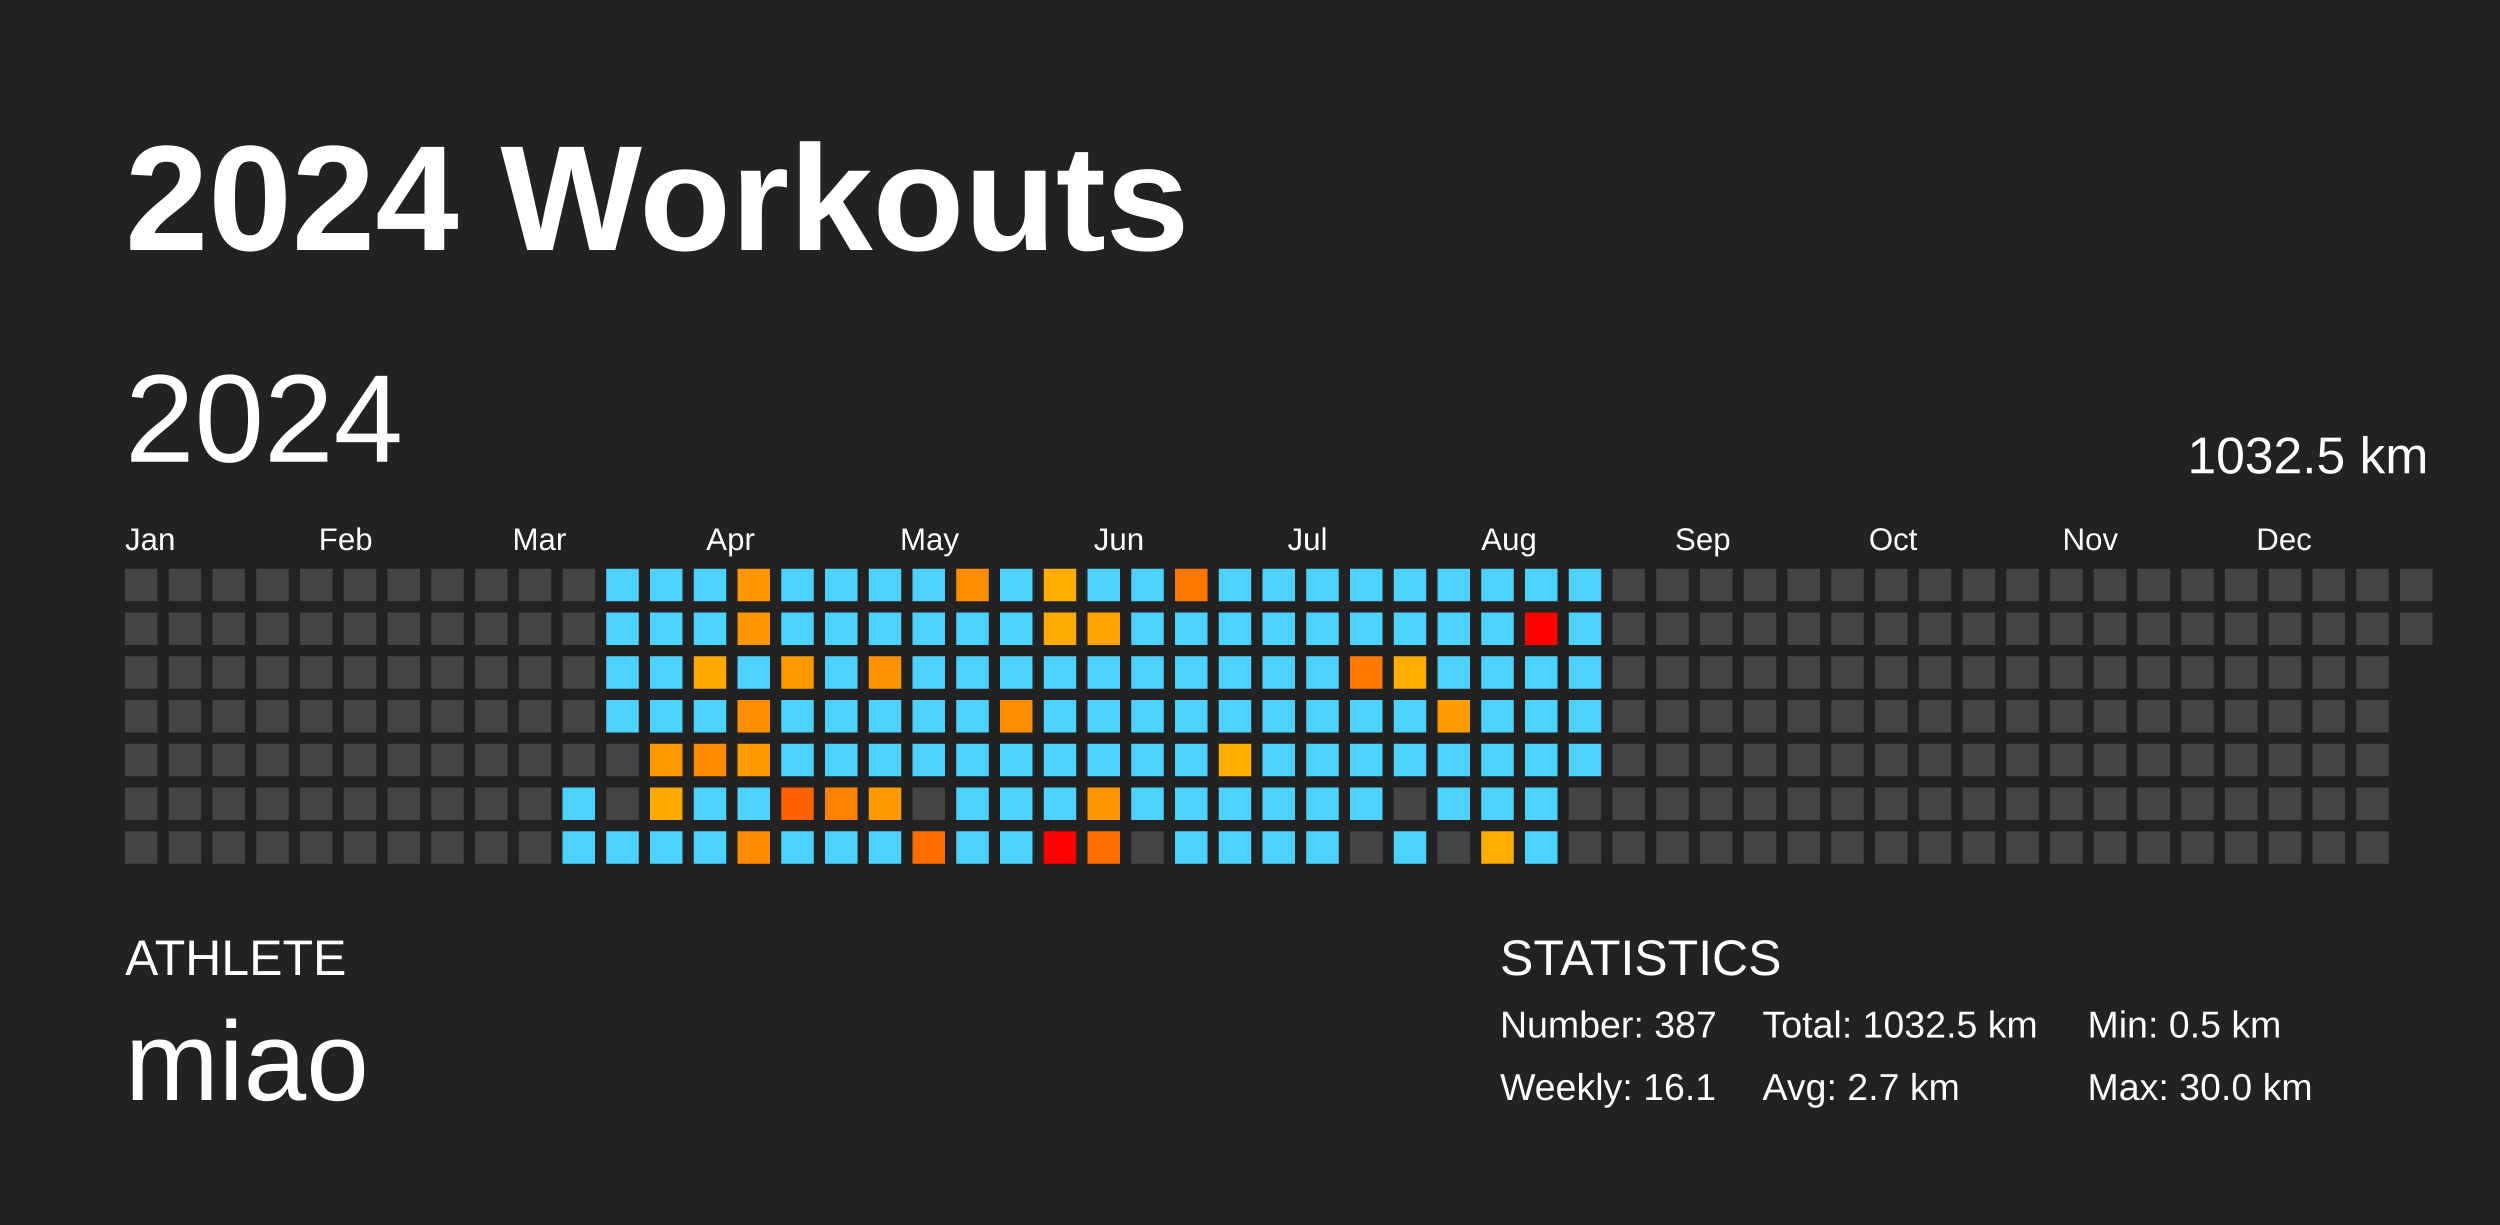
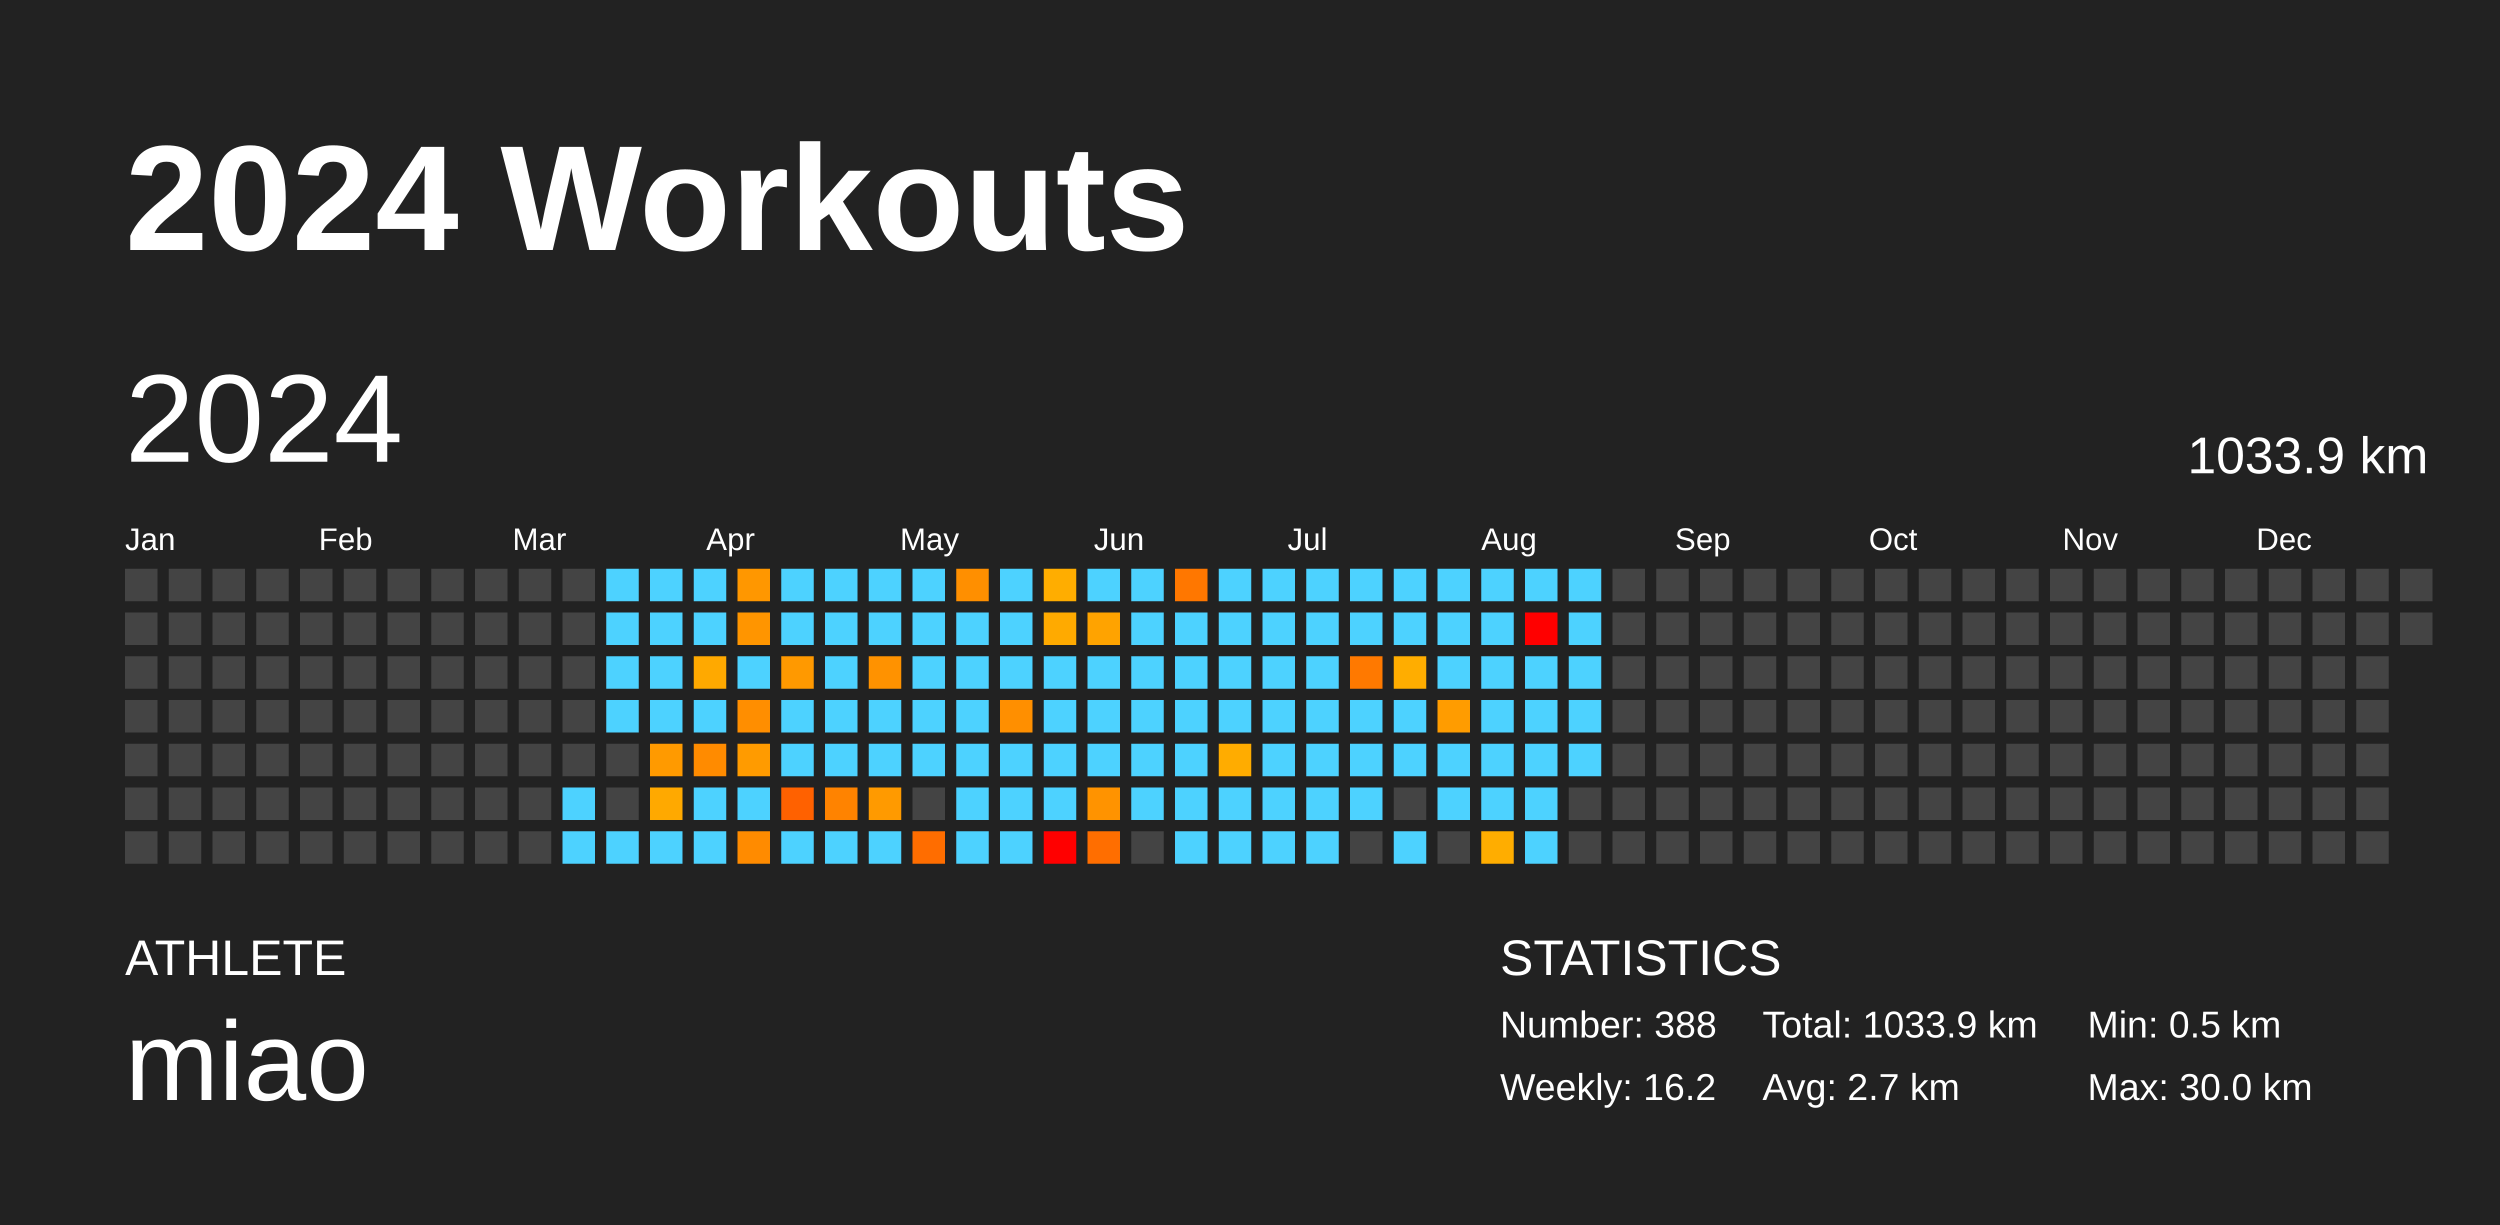
<svg xmlns="http://www.w3.org/2000/svg" baseProfile="full" height="98mm" version="1.1" viewBox="0,0,200,98" width="200mm">
  <defs />
  <rect fill="#222222" height="98" width="200" x="0" y="0" />
  <text fill="#FFFFFF" style="font-size:12px; font-family:Arial; font-weight:bold;" x="10" y="20">2024 Workouts</text>
  <text fill="#FFFFFF" style="font-size:4px; font-family:Arial" x="10" y="78">ATHLETE</text>
  <text fill="#FFFFFF" style="font-size:9px; font-family:Arial" x="10" y="88">miao</text>
  <text fill="#FFFFFF" style="font-size:4px; font-family:Arial" x="120" y="78">STATISTICS</text>
-   <text fill="#FFFFFF" style="font-size:3px; font-family:Arial" x="120" y="83">Number: 387</text>
-   <text fill="#FFFFFF" style="font-size:3px; font-family:Arial" x="120" y="88">Weekly: 16.1</text>
-   <text fill="#FFFFFF" style="font-size:3px; font-family:Arial" x="141" y="83">Total: 1032.5 km</text>
+   <text fill="#FFFFFF" style="font-size:3px; font-family:Arial" x="120" y="83">Number: 388</text>
+   <text fill="#FFFFFF" style="font-size:3px; font-family:Arial" x="120" y="88">Weekly: 16.2</text>
+   <text fill="#FFFFFF" style="font-size:3px; font-family:Arial" x="141" y="83">Total: 1033.9 km</text>
  <text fill="#FFFFFF" style="font-size:3px; font-family:Arial" x="141" y="88">Avg: 2.7 km</text>
  <text fill="#FFFFFF" style="font-size:3px; font-family:Arial" x="167" y="83">Min: 0.5 km</text>
  <text fill="#FFFFFF" style="font-size:3px; font-family:Arial" x="167" y="88">Max: 30.0 km</text>
  <text dominant-baseline="hanging" fill="#FFFFFF" style="font-size:10.0px; font-family:Arial;" x="10" y="30">2024</text>
-   <text dominant-baseline="hanging" fill="#FFFFFF" style="font-size:4.125px; font-family:Arial;" x="175" y="35">1032.5 km</text>
+   <text dominant-baseline="hanging" fill="#FFFFFF" style="font-size:4.125px; font-family:Arial;" x="175" y="35">1033.9 km</text>
  <text fill="#FFFFFF" style="font-size:2.5px; font-family:Arial" x="10.0" y="44">Jan</text>
  <text fill="#FFFFFF" style="font-size:2.5px; font-family:Arial" x="25.5" y="44">Feb</text>
  <text fill="#FFFFFF" style="font-size:2.5px; font-family:Arial" x="41.0" y="44">Mar</text>
  <text fill="#FFFFFF" style="font-size:2.5px; font-family:Arial" x="56.5" y="44">Apr</text>
  <text fill="#FFFFFF" style="font-size:2.5px; font-family:Arial" x="72.0" y="44">May</text>
  <text fill="#FFFFFF" style="font-size:2.5px; font-family:Arial" x="87.5" y="44">Jun</text>
  <text fill="#FFFFFF" style="font-size:2.5px; font-family:Arial" x="103.0" y="44">Jul</text>
  <text fill="#FFFFFF" style="font-size:2.5px; font-family:Arial" x="118.5" y="44">Aug</text>
  <text fill="#FFFFFF" style="font-size:2.5px; font-family:Arial" x="134.0" y="44">Sep</text>
  <text fill="#FFFFFF" style="font-size:2.5px; font-family:Arial" x="149.5" y="44">Oct</text>
  <text fill="#FFFFFF" style="font-size:2.5px; font-family:Arial" x="165.0" y="44">Nov</text>
  <text fill="#FFFFFF" style="font-size:2.5px; font-family:Arial" x="180.5" y="44">Dec</text>
  <rect fill="#444444" height="2.6" width="2.6" x="10.0" y="45.5" />
  <rect fill="#444444" height="2.6" width="2.6" x="10.0" y="49.0" />
  <rect fill="#444444" height="2.6" width="2.6" x="10.0" y="52.5" />
  <rect fill="#444444" height="2.6" width="2.6" x="10.0" y="56.0" />
  <rect fill="#444444" height="2.6" width="2.6" x="10.0" y="59.5" />
  <rect fill="#444444" height="2.6" width="2.6" x="10.0" y="63.0" />
  <rect fill="#444444" height="2.6" width="2.6" x="10.0" y="66.5" />
  <rect fill="#444444" height="2.6" width="2.6" x="13.5" y="45.5" />
  <rect fill="#444444" height="2.6" width="2.6" x="13.5" y="49.0" />
  <rect fill="#444444" height="2.6" width="2.6" x="13.5" y="52.5" />
  <rect fill="#444444" height="2.6" width="2.6" x="13.5" y="56.0" />
  <rect fill="#444444" height="2.6" width="2.6" x="13.5" y="59.5" />
  <rect fill="#444444" height="2.6" width="2.6" x="13.5" y="63.0" />
  <rect fill="#444444" height="2.6" width="2.6" x="13.5" y="66.5" />
  <rect fill="#444444" height="2.6" width="2.6" x="17.0" y="45.5" />
  <rect fill="#444444" height="2.6" width="2.6" x="17.0" y="49.0" />
  <rect fill="#444444" height="2.6" width="2.6" x="17.0" y="52.5" />
  <rect fill="#444444" height="2.6" width="2.6" x="17.0" y="56.0" />
  <rect fill="#444444" height="2.6" width="2.6" x="17.0" y="59.5" />
  <rect fill="#444444" height="2.6" width="2.6" x="17.0" y="63.0" />
  <rect fill="#444444" height="2.6" width="2.6" x="17.0" y="66.5" />
  <rect fill="#444444" height="2.6" width="2.6" x="20.5" y="45.5" />
  <rect fill="#444444" height="2.6" width="2.6" x="20.5" y="49.0" />
  <rect fill="#444444" height="2.6" width="2.6" x="20.5" y="52.5" />
  <rect fill="#444444" height="2.6" width="2.6" x="20.5" y="56.0" />
  <rect fill="#444444" height="2.6" width="2.6" x="20.5" y="59.5" />
  <rect fill="#444444" height="2.6" width="2.6" x="20.5" y="63.0" />
  <rect fill="#444444" height="2.6" width="2.6" x="20.5" y="66.5" />
  <rect fill="#444444" height="2.6" width="2.6" x="24.0" y="45.5" />
  <rect fill="#444444" height="2.6" width="2.6" x="24.0" y="49.0" />
  <rect fill="#444444" height="2.6" width="2.6" x="24.0" y="52.5" />
  <rect fill="#444444" height="2.6" width="2.6" x="24.0" y="56.0" />
  <rect fill="#444444" height="2.6" width="2.6" x="24.0" y="59.5" />
  <rect fill="#444444" height="2.6" width="2.6" x="24.0" y="63.0" />
  <rect fill="#444444" height="2.6" width="2.6" x="24.0" y="66.5" />
  <rect fill="#444444" height="2.6" width="2.6" x="27.5" y="45.5" />
  <rect fill="#444444" height="2.6" width="2.6" x="27.5" y="49.0" />
  <rect fill="#444444" height="2.6" width="2.6" x="27.5" y="52.5" />
  <rect fill="#444444" height="2.6" width="2.6" x="27.5" y="56.0" />
  <rect fill="#444444" height="2.6" width="2.6" x="27.5" y="59.5" />
  <rect fill="#444444" height="2.6" width="2.6" x="27.5" y="63.0" />
  <rect fill="#444444" height="2.6" width="2.6" x="27.5" y="66.5" />
  <rect fill="#444444" height="2.6" width="2.6" x="31.0" y="45.5" />
  <rect fill="#444444" height="2.6" width="2.6" x="31.0" y="49.0" />
  <rect fill="#444444" height="2.6" width="2.6" x="31.0" y="52.5" />
  <rect fill="#444444" height="2.6" width="2.6" x="31.0" y="56.0" />
  <rect fill="#444444" height="2.6" width="2.6" x="31.0" y="59.5" />
  <rect fill="#444444" height="2.6" width="2.6" x="31.0" y="63.0" />
  <rect fill="#444444" height="2.6" width="2.6" x="31.0" y="66.5" />
  <rect fill="#444444" height="2.6" width="2.6" x="34.5" y="45.5" />
  <rect fill="#444444" height="2.6" width="2.6" x="34.5" y="49.0" />
  <rect fill="#444444" height="2.6" width="2.6" x="34.5" y="52.5" />
  <rect fill="#444444" height="2.6" width="2.6" x="34.5" y="56.0" />
  <rect fill="#444444" height="2.6" width="2.6" x="34.5" y="59.5" />
  <rect fill="#444444" height="2.6" width="2.6" x="34.5" y="63.0" />
  <rect fill="#444444" height="2.6" width="2.6" x="34.5" y="66.5" />
  <rect fill="#444444" height="2.6" width="2.6" x="38.0" y="45.5" />
  <rect fill="#444444" height="2.6" width="2.6" x="38.0" y="49.0" />
  <rect fill="#444444" height="2.6" width="2.6" x="38.0" y="52.5" />
  <rect fill="#444444" height="2.6" width="2.6" x="38.0" y="56.0" />
  <rect fill="#444444" height="2.6" width="2.6" x="38.0" y="59.5" />
  <rect fill="#444444" height="2.6" width="2.6" x="38.0" y="63.0" />
  <rect fill="#444444" height="2.6" width="2.6" x="38.0" y="66.5" />
  <rect fill="#444444" height="2.6" width="2.6" x="41.5" y="45.5" />
  <rect fill="#444444" height="2.6" width="2.6" x="41.5" y="49.0" />
  <rect fill="#444444" height="2.6" width="2.6" x="41.5" y="52.5" />
  <rect fill="#444444" height="2.6" width="2.6" x="41.5" y="56.0" />
  <rect fill="#444444" height="2.6" width="2.6" x="41.5" y="59.5" />
  <rect fill="#444444" height="2.6" width="2.6" x="41.5" y="63.0" />
  <rect fill="#444444" height="2.6" width="2.6" x="41.5" y="66.5" />
  <rect fill="#444444" height="2.6" width="2.6" x="45.0" y="45.5" />
  <rect fill="#444444" height="2.6" width="2.6" x="45.0" y="49.0" />
  <rect fill="#444444" height="2.6" width="2.6" x="45.0" y="52.5" />
  <rect fill="#444444" height="2.6" width="2.6" x="45.0" y="56.0" />
  <rect fill="#444444" height="2.6" width="2.6" x="45.0" y="59.5" />
  <rect fill="#4dd2ff" height="2.6" width="2.6" x="45.0" y="63.0" />
  <rect fill="#4dd2ff" height="2.6" width="2.6" x="45.0" y="66.5" />
  <rect fill="#4dd2ff" height="2.6" width="2.6" x="48.5" y="45.5" />
  <rect fill="#4dd2ff" height="2.6" width="2.6" x="48.5" y="49.0" />
  <rect fill="#4dd2ff" height="2.6" width="2.6" x="48.5" y="52.5" />
  <rect fill="#4dd2ff" height="2.6" width="2.6" x="48.5" y="56.0" />
  <rect fill="#444444" height="2.6" width="2.6" x="48.5" y="59.5" />
  <rect fill="#444444" height="2.6" width="2.6" x="48.5" y="63.0" />
  <rect fill="#4dd2ff" height="2.6" width="2.6" x="48.5" y="66.5" />
  <rect fill="#4dd2ff" height="2.6" width="2.6" x="52.0" y="45.5" />
  <rect fill="#4dd2ff" height="2.6" width="2.6" x="52.0" y="49.0" />
  <rect fill="#4dd2ff" height="2.6" width="2.6" x="52.0" y="52.5" />
  <rect fill="#4dd2ff" height="2.6" width="2.6" x="52.0" y="56.0" />
  <rect fill="#ff9a00" height="2.6" width="2.6" x="52.0" y="59.5" />
  <rect fill="#ffa900" height="2.6" width="2.6" x="52.0" y="63.0" />
  <rect fill="#4dd2ff" height="2.6" width="2.6" x="52.0" y="66.5" />
  <rect fill="#4dd2ff" height="2.6" width="2.6" x="55.5" y="45.5" />
  <rect fill="#4dd2ff" height="2.6" width="2.6" x="55.5" y="49.0" />
  <rect fill="#ffa900" height="2.6" width="2.6" x="55.5" y="52.5" />
  <rect fill="#4dd2ff" height="2.6" width="2.6" x="55.5" y="56.0" />
  <rect fill="#ff8b00" height="2.6" width="2.6" x="55.5" y="59.5" />
  <rect fill="#4dd2ff" height="2.6" width="2.6" x="55.5" y="63.0" />
  <rect fill="#4dd2ff" height="2.6" width="2.6" x="55.5" y="66.5" />
  <rect fill="#ff9700" height="2.6" width="2.6" x="59.0" y="45.5" />
  <rect fill="#ff9500" height="2.6" width="2.6" x="59.0" y="49.0" />
  <rect fill="#4dd2ff" height="2.6" width="2.6" x="59.0" y="52.5" />
  <rect fill="#ff8e00" height="2.6" width="2.6" x="59.0" y="56.0" />
  <rect fill="#ff9b00" height="2.6" width="2.6" x="59.0" y="59.5" />
  <rect fill="#4dd2ff" height="2.6" width="2.6" x="59.0" y="63.0" />
  <rect fill="#ff8b00" height="2.6" width="2.6" x="59.0" y="66.5" />
  <rect fill="#4dd2ff" height="2.6" width="2.6" x="62.5" y="45.5" />
  <rect fill="#4dd2ff" height="2.6" width="2.6" x="62.5" y="49.0" />
  <rect fill="#ff9900" height="2.6" width="2.6" x="62.5" y="52.5" />
  <rect fill="#4dd2ff" height="2.6" width="2.6" x="62.5" y="56.0" />
  <rect fill="#4dd2ff" height="2.6" width="2.6" x="62.5" y="59.5" />
  <rect fill="#ff6100" height="2.6" width="2.6" x="62.5" y="63.0" />
  <rect fill="#4dd2ff" height="2.6" width="2.6" x="62.5" y="66.5" />
  <rect fill="#4dd2ff" height="2.6" width="2.6" x="66.0" y="45.5" />
  <rect fill="#4dd2ff" height="2.6" width="2.6" x="66.0" y="49.0" />
  <rect fill="#4dd2ff" height="2.6" width="2.6" x="66.0" y="52.5" />
  <rect fill="#4dd2ff" height="2.6" width="2.6" x="66.0" y="56.0" />
  <rect fill="#4dd2ff" height="2.6" width="2.6" x="66.0" y="59.5" />
  <rect fill="#ff8300" height="2.6" width="2.6" x="66.0" y="63.0" />
  <rect fill="#4dd2ff" height="2.6" width="2.6" x="66.0" y="66.5" />
  <rect fill="#4dd2ff" height="2.6" width="2.6" x="69.5" y="45.5" />
  <rect fill="#4dd2ff" height="2.6" width="2.6" x="69.5" y="49.0" />
  <rect fill="#ff9200" height="2.6" width="2.6" x="69.5" y="52.5" />
  <rect fill="#4dd2ff" height="2.6" width="2.6" x="69.5" y="56.0" />
  <rect fill="#4dd2ff" height="2.6" width="2.6" x="69.5" y="59.5" />
  <rect fill="#ff9a00" height="2.6" width="2.6" x="69.5" y="63.0" />
  <rect fill="#4dd2ff" height="2.6" width="2.6" x="69.5" y="66.5" />
  <rect fill="#4dd2ff" height="2.6" width="2.6" x="73.0" y="45.5" />
  <rect fill="#4dd2ff" height="2.6" width="2.6" x="73.0" y="49.0" />
  <rect fill="#4dd2ff" height="2.6" width="2.6" x="73.0" y="52.5" />
  <rect fill="#4dd2ff" height="2.6" width="2.6" x="73.0" y="56.0" />
  <rect fill="#4dd2ff" height="2.6" width="2.6" x="73.0" y="59.5" />
  <rect fill="#444444" height="2.6" width="2.6" x="73.0" y="63.0" />
  <rect fill="#ff6d00" height="2.6" width="2.6" x="73.0" y="66.5" />
  <rect fill="#ff8f00" height="2.6" width="2.6" x="76.5" y="45.5" />
  <rect fill="#4dd2ff" height="2.6" width="2.6" x="76.5" y="49.0" />
  <rect fill="#4dd2ff" height="2.6" width="2.6" x="76.5" y="52.5" />
  <rect fill="#4dd2ff" height="2.6" width="2.6" x="76.5" y="56.0" />
  <rect fill="#4dd2ff" height="2.6" width="2.6" x="76.5" y="59.5" />
  <rect fill="#4dd2ff" height="2.6" width="2.6" x="76.5" y="63.0" />
  <rect fill="#4dd2ff" height="2.6" width="2.6" x="76.5" y="66.5" />
  <rect fill="#4dd2ff" height="2.6" width="2.6" x="80.0" y="45.5" />
  <rect fill="#4dd2ff" height="2.6" width="2.6" x="80.0" y="49.0" />
  <rect fill="#4dd2ff" height="2.6" width="2.6" x="80.0" y="52.5" />
  <rect fill="#ff8f00" height="2.6" width="2.6" x="80.0" y="56.0" />
  <rect fill="#4dd2ff" height="2.6" width="2.6" x="80.0" y="59.5" />
  <rect fill="#4dd2ff" height="2.6" width="2.6" x="80.0" y="63.0" />
  <rect fill="#4dd2ff" height="2.6" width="2.6" x="80.0" y="66.5" />
  <rect fill="#ffad00" height="2.6" width="2.6" x="83.5" y="45.5" />
  <rect fill="#ffaa00" height="2.6" width="2.6" x="83.5" y="49.0" />
  <rect fill="#4dd2ff" height="2.6" width="2.6" x="83.5" y="52.5" />
  <rect fill="#4dd2ff" height="2.6" width="2.6" x="83.5" y="56.0" />
  <rect fill="#4dd2ff" height="2.6" width="2.6" x="83.5" y="59.5" />
  <rect fill="#4dd2ff" height="2.6" width="2.6" x="83.5" y="63.0" />
  <rect fill="red" height="2.6" width="2.6" x="83.5" y="66.5" />
  <rect fill="#4dd2ff" height="2.6" width="2.6" x="87.0" y="45.5" />
  <rect fill="#ffa300" height="2.6" width="2.6" x="87.0" y="49.0" />
  <rect fill="#4dd2ff" height="2.6" width="2.6" x="87.0" y="52.5" />
  <rect fill="#4dd2ff" height="2.6" width="2.6" x="87.0" y="56.0" />
  <rect fill="#4dd2ff" height="2.6" width="2.6" x="87.0" y="59.5" />
  <rect fill="#ff9300" height="2.6" width="2.6" x="87.0" y="63.0" />
  <rect fill="#ff6e00" height="2.6" width="2.6" x="87.0" y="66.5" />
  <rect fill="#4dd2ff" height="2.6" width="2.6" x="90.5" y="45.5" />
  <rect fill="#4dd2ff" height="2.6" width="2.6" x="90.5" y="49.0" />
  <rect fill="#4dd2ff" height="2.6" width="2.6" x="90.5" y="52.5" />
  <rect fill="#4dd2ff" height="2.6" width="2.6" x="90.5" y="56.0" />
  <rect fill="#4dd2ff" height="2.6" width="2.6" x="90.5" y="59.5" />
  <rect fill="#4dd2ff" height="2.6" width="2.6" x="90.5" y="63.0" />
  <rect fill="#444444" height="2.6" width="2.6" x="90.5" y="66.5" />
  <rect fill="#ff7700" height="2.6" width="2.6" x="94.0" y="45.5" />
  <rect fill="#4dd2ff" height="2.6" width="2.6" x="94.0" y="49.0" />
  <rect fill="#4dd2ff" height="2.6" width="2.6" x="94.0" y="52.5" />
  <rect fill="#4dd2ff" height="2.6" width="2.6" x="94.0" y="56.0" />
  <rect fill="#4dd2ff" height="2.6" width="2.6" x="94.0" y="59.5" />
  <rect fill="#4dd2ff" height="2.6" width="2.6" x="94.0" y="63.0" />
  <rect fill="#4dd2ff" height="2.6" width="2.6" x="94.0" y="66.5" />
  <rect fill="#4dd2ff" height="2.6" width="2.6" x="97.5" y="45.5" />
  <rect fill="#4dd2ff" height="2.6" width="2.6" x="97.5" y="49.0" />
  <rect fill="#4dd2ff" height="2.6" width="2.6" x="97.5" y="52.5" />
  <rect fill="#4dd2ff" height="2.6" width="2.6" x="97.5" y="56.0" />
  <rect fill="#ffac00" height="2.6" width="2.6" x="97.5" y="59.5" />
  <rect fill="#4dd2ff" height="2.6" width="2.6" x="97.5" y="63.0" />
  <rect fill="#4dd2ff" height="2.6" width="2.6" x="97.5" y="66.5" />
  <rect fill="#4dd2ff" height="2.6" width="2.6" x="101.0" y="45.5" />
  <rect fill="#4dd2ff" height="2.6" width="2.6" x="101.0" y="49.0" />
  <rect fill="#4dd2ff" height="2.6" width="2.6" x="101.0" y="52.5" />
  <rect fill="#4dd2ff" height="2.6" width="2.6" x="101.0" y="56.0" />
  <rect fill="#4dd2ff" height="2.6" width="2.6" x="101.0" y="59.5" />
  <rect fill="#4dd2ff" height="2.6" width="2.6" x="101.0" y="63.0" />
  <rect fill="#4dd2ff" height="2.6" width="2.6" x="101.0" y="66.5" />
  <rect fill="#4dd2ff" height="2.6" width="2.6" x="104.5" y="45.5" />
  <rect fill="#4dd2ff" height="2.6" width="2.6" x="104.5" y="49.0" />
  <rect fill="#4dd2ff" height="2.6" width="2.6" x="104.5" y="52.5" />
  <rect fill="#4dd2ff" height="2.6" width="2.6" x="104.5" y="56.0" />
  <rect fill="#4dd2ff" height="2.6" width="2.6" x="104.5" y="59.5" />
  <rect fill="#4dd2ff" height="2.6" width="2.6" x="104.5" y="63.0" />
  <rect fill="#4dd2ff" height="2.6" width="2.6" x="104.5" y="66.5" />
  <rect fill="#4dd2ff" height="2.6" width="2.6" x="108.0" y="45.5" />
  <rect fill="#4dd2ff" height="2.6" width="2.6" x="108.0" y="49.0" />
  <rect fill="#ff7900" height="2.6" width="2.6" x="108.0" y="52.5" />
  <rect fill="#4dd2ff" height="2.6" width="2.6" x="108.0" y="56.0" />
  <rect fill="#4dd2ff" height="2.6" width="2.6" x="108.0" y="59.5" />
  <rect fill="#4dd2ff" height="2.6" width="2.6" x="108.0" y="63.0" />
  <rect fill="#444444" height="2.6" width="2.6" x="108.0" y="66.5" />
  <rect fill="#4dd2ff" height="2.6" width="2.6" x="111.5" y="45.5" />
  <rect fill="#4dd2ff" height="2.6" width="2.6" x="111.5" y="49.0" />
  <rect fill="#ffad00" height="2.6" width="2.6" x="111.5" y="52.5" />
  <rect fill="#4dd2ff" height="2.6" width="2.6" x="111.5" y="56.0" />
  <rect fill="#4dd2ff" height="2.6" width="2.6" x="111.5" y="59.5" />
  <rect fill="#444444" height="2.6" width="2.6" x="111.5" y="63.0" />
  <rect fill="#4dd2ff" height="2.6" width="2.6" x="111.5" y="66.5" />
  <rect fill="#4dd2ff" height="2.6" width="2.6" x="115.0" y="45.5" />
  <rect fill="#4dd2ff" height="2.6" width="2.6" x="115.0" y="49.0" />
  <rect fill="#4dd2ff" height="2.6" width="2.6" x="115.0" y="52.5" />
  <rect fill="#ff9c00" height="2.6" width="2.6" x="115.0" y="56.0" />
  <rect fill="#4dd2ff" height="2.6" width="2.6" x="115.0" y="59.5" />
  <rect fill="#4dd2ff" height="2.6" width="2.6" x="115.0" y="63.0" />
  <rect fill="#444444" height="2.6" width="2.6" x="115.0" y="66.5" />
  <rect fill="#4dd2ff" height="2.6" width="2.6" x="118.5" y="45.5" />
  <rect fill="#4dd2ff" height="2.6" width="2.6" x="118.5" y="49.0" />
  <rect fill="#4dd2ff" height="2.6" width="2.6" x="118.5" y="52.5" />
  <rect fill="#4dd2ff" height="2.6" width="2.6" x="118.5" y="56.0" />
  <rect fill="#4dd2ff" height="2.6" width="2.6" x="118.5" y="59.5" />
  <rect fill="#4dd2ff" height="2.6" width="2.6" x="118.5" y="63.0" />
  <rect fill="#ffad00" height="2.6" width="2.6" x="118.5" y="66.5" />
  <rect fill="#4dd2ff" height="2.6" width="2.6" x="122.0" y="45.5" />
  <rect fill="red" height="2.6" width="2.6" x="122.0" y="49.0" />
  <rect fill="#4dd2ff" height="2.6" width="2.6" x="122.0" y="52.5" />
  <rect fill="#4dd2ff" height="2.6" width="2.6" x="122.0" y="56.0" />
  <rect fill="#4dd2ff" height="2.6" width="2.6" x="122.0" y="59.5" />
  <rect fill="#4dd2ff" height="2.6" width="2.6" x="122.0" y="63.0" />
  <rect fill="#4dd2ff" height="2.6" width="2.6" x="122.0" y="66.5" />
  <rect fill="#4dd2ff" height="2.6" width="2.6" x="125.5" y="45.5" />
  <rect fill="#4dd2ff" height="2.6" width="2.6" x="125.5" y="49.0" />
  <rect fill="#4dd2ff" height="2.6" width="2.6" x="125.5" y="52.5" />
  <rect fill="#4dd2ff" height="2.6" width="2.6" x="125.5" y="56.0" />
  <rect fill="#4dd2ff" height="2.6" width="2.6" x="125.5" y="59.5" />
  <rect fill="#444444" height="2.6" width="2.6" x="125.5" y="63.0" />
  <rect fill="#444444" height="2.6" width="2.6" x="125.5" y="66.5" />
  <rect fill="#444444" height="2.6" width="2.6" x="129.0" y="45.5" />
  <rect fill="#444444" height="2.6" width="2.6" x="129.0" y="49.0" />
  <rect fill="#444444" height="2.6" width="2.6" x="129.0" y="52.5" />
  <rect fill="#444444" height="2.6" width="2.6" x="129.0" y="56.0" />
  <rect fill="#444444" height="2.6" width="2.6" x="129.0" y="59.5" />
  <rect fill="#444444" height="2.6" width="2.6" x="129.0" y="63.0" />
  <rect fill="#444444" height="2.6" width="2.6" x="129.0" y="66.5" />
  <rect fill="#444444" height="2.6" width="2.6" x="132.5" y="45.5" />
  <rect fill="#444444" height="2.6" width="2.6" x="132.5" y="49.0" />
  <rect fill="#444444" height="2.6" width="2.6" x="132.5" y="52.5" />
  <rect fill="#444444" height="2.6" width="2.6" x="132.5" y="56.0" />
  <rect fill="#444444" height="2.6" width="2.6" x="132.5" y="59.5" />
  <rect fill="#444444" height="2.6" width="2.6" x="132.5" y="63.0" />
  <rect fill="#444444" height="2.6" width="2.6" x="132.5" y="66.5" />
  <rect fill="#444444" height="2.6" width="2.6" x="136.0" y="45.5" />
  <rect fill="#444444" height="2.6" width="2.6" x="136.0" y="49.0" />
  <rect fill="#444444" height="2.6" width="2.6" x="136.0" y="52.5" />
  <rect fill="#444444" height="2.6" width="2.6" x="136.0" y="56.0" />
  <rect fill="#444444" height="2.6" width="2.6" x="136.0" y="59.5" />
  <rect fill="#444444" height="2.6" width="2.6" x="136.0" y="63.0" />
  <rect fill="#444444" height="2.6" width="2.6" x="136.0" y="66.5" />
  <rect fill="#444444" height="2.6" width="2.6" x="139.5" y="45.5" />
  <rect fill="#444444" height="2.6" width="2.6" x="139.5" y="49.0" />
  <rect fill="#444444" height="2.6" width="2.6" x="139.5" y="52.5" />
  <rect fill="#444444" height="2.6" width="2.6" x="139.5" y="56.0" />
  <rect fill="#444444" height="2.6" width="2.6" x="139.5" y="59.5" />
  <rect fill="#444444" height="2.6" width="2.6" x="139.5" y="63.0" />
  <rect fill="#444444" height="2.6" width="2.6" x="139.5" y="66.5" />
  <rect fill="#444444" height="2.6" width="2.6" x="143.0" y="45.5" />
  <rect fill="#444444" height="2.6" width="2.6" x="143.0" y="49.0" />
  <rect fill="#444444" height="2.6" width="2.6" x="143.0" y="52.5" />
  <rect fill="#444444" height="2.6" width="2.6" x="143.0" y="56.0" />
  <rect fill="#444444" height="2.6" width="2.6" x="143.0" y="59.5" />
  <rect fill="#444444" height="2.6" width="2.6" x="143.0" y="63.0" />
  <rect fill="#444444" height="2.6" width="2.6" x="143.0" y="66.5" />
  <rect fill="#444444" height="2.6" width="2.6" x="146.5" y="45.5" />
  <rect fill="#444444" height="2.6" width="2.6" x="146.5" y="49.0" />
  <rect fill="#444444" height="2.6" width="2.6" x="146.5" y="52.5" />
  <rect fill="#444444" height="2.6" width="2.6" x="146.5" y="56.0" />
  <rect fill="#444444" height="2.6" width="2.6" x="146.5" y="59.5" />
  <rect fill="#444444" height="2.6" width="2.6" x="146.5" y="63.0" />
  <rect fill="#444444" height="2.6" width="2.6" x="146.5" y="66.5" />
  <rect fill="#444444" height="2.6" width="2.6" x="150.0" y="45.5" />
  <rect fill="#444444" height="2.6" width="2.6" x="150.0" y="49.0" />
  <rect fill="#444444" height="2.6" width="2.6" x="150.0" y="52.5" />
  <rect fill="#444444" height="2.6" width="2.6" x="150.0" y="56.0" />
  <rect fill="#444444" height="2.6" width="2.6" x="150.0" y="59.5" />
  <rect fill="#444444" height="2.6" width="2.6" x="150.0" y="63.0" />
  <rect fill="#444444" height="2.6" width="2.6" x="150.0" y="66.5" />
  <rect fill="#444444" height="2.6" width="2.6" x="153.5" y="45.5" />
  <rect fill="#444444" height="2.6" width="2.6" x="153.5" y="49.0" />
  <rect fill="#444444" height="2.6" width="2.6" x="153.5" y="52.5" />
  <rect fill="#444444" height="2.6" width="2.6" x="153.5" y="56.0" />
  <rect fill="#444444" height="2.6" width="2.6" x="153.5" y="59.5" />
  <rect fill="#444444" height="2.6" width="2.6" x="153.5" y="63.0" />
  <rect fill="#444444" height="2.6" width="2.6" x="153.5" y="66.5" />
  <rect fill="#444444" height="2.6" width="2.6" x="157.0" y="45.5" />
  <rect fill="#444444" height="2.6" width="2.6" x="157.0" y="49.0" />
  <rect fill="#444444" height="2.6" width="2.6" x="157.0" y="52.5" />
  <rect fill="#444444" height="2.6" width="2.6" x="157.0" y="56.0" />
  <rect fill="#444444" height="2.6" width="2.6" x="157.0" y="59.5" />
  <rect fill="#444444" height="2.6" width="2.6" x="157.0" y="63.0" />
  <rect fill="#444444" height="2.6" width="2.6" x="157.0" y="66.5" />
  <rect fill="#444444" height="2.6" width="2.6" x="160.5" y="45.5" />
  <rect fill="#444444" height="2.6" width="2.6" x="160.5" y="49.0" />
  <rect fill="#444444" height="2.6" width="2.6" x="160.5" y="52.5" />
  <rect fill="#444444" height="2.6" width="2.6" x="160.5" y="56.0" />
  <rect fill="#444444" height="2.6" width="2.6" x="160.5" y="59.5" />
  <rect fill="#444444" height="2.6" width="2.6" x="160.5" y="63.0" />
  <rect fill="#444444" height="2.6" width="2.6" x="160.5" y="66.5" />
  <rect fill="#444444" height="2.6" width="2.6" x="164.0" y="45.5" />
  <rect fill="#444444" height="2.6" width="2.6" x="164.0" y="49.0" />
  <rect fill="#444444" height="2.6" width="2.6" x="164.0" y="52.5" />
  <rect fill="#444444" height="2.6" width="2.6" x="164.0" y="56.0" />
  <rect fill="#444444" height="2.6" width="2.6" x="164.0" y="59.5" />
  <rect fill="#444444" height="2.6" width="2.6" x="164.0" y="63.0" />
  <rect fill="#444444" height="2.6" width="2.6" x="164.0" y="66.5" />
  <rect fill="#444444" height="2.6" width="2.6" x="167.5" y="45.5" />
  <rect fill="#444444" height="2.6" width="2.6" x="167.5" y="49.0" />
  <rect fill="#444444" height="2.6" width="2.6" x="167.5" y="52.5" />
  <rect fill="#444444" height="2.6" width="2.6" x="167.5" y="56.0" />
  <rect fill="#444444" height="2.6" width="2.6" x="167.5" y="59.5" />
  <rect fill="#444444" height="2.6" width="2.6" x="167.5" y="63.0" />
  <rect fill="#444444" height="2.6" width="2.6" x="167.5" y="66.5" />
  <rect fill="#444444" height="2.6" width="2.6" x="171.0" y="45.5" />
  <rect fill="#444444" height="2.6" width="2.6" x="171.0" y="49.0" />
  <rect fill="#444444" height="2.6" width="2.6" x="171.0" y="52.5" />
  <rect fill="#444444" height="2.6" width="2.6" x="171.0" y="56.0" />
  <rect fill="#444444" height="2.6" width="2.6" x="171.0" y="59.5" />
  <rect fill="#444444" height="2.6" width="2.6" x="171.0" y="63.0" />
  <rect fill="#444444" height="2.6" width="2.6" x="171.0" y="66.5" />
  <rect fill="#444444" height="2.6" width="2.6" x="174.5" y="45.5" />
  <rect fill="#444444" height="2.6" width="2.6" x="174.5" y="49.0" />
  <rect fill="#444444" height="2.6" width="2.6" x="174.5" y="52.5" />
  <rect fill="#444444" height="2.6" width="2.6" x="174.5" y="56.0" />
  <rect fill="#444444" height="2.6" width="2.6" x="174.5" y="59.5" />
  <rect fill="#444444" height="2.6" width="2.6" x="174.5" y="63.0" />
  <rect fill="#444444" height="2.6" width="2.6" x="174.5" y="66.5" />
  <rect fill="#444444" height="2.6" width="2.6" x="178.0" y="45.5" />
  <rect fill="#444444" height="2.6" width="2.6" x="178.0" y="49.0" />
  <rect fill="#444444" height="2.6" width="2.6" x="178.0" y="52.5" />
  <rect fill="#444444" height="2.6" width="2.6" x="178.0" y="56.0" />
  <rect fill="#444444" height="2.6" width="2.6" x="178.0" y="59.5" />
  <rect fill="#444444" height="2.6" width="2.6" x="178.0" y="63.0" />
  <rect fill="#444444" height="2.6" width="2.6" x="178.0" y="66.5" />
  <rect fill="#444444" height="2.6" width="2.6" x="181.5" y="45.5" />
  <rect fill="#444444" height="2.6" width="2.6" x="181.5" y="49.0" />
  <rect fill="#444444" height="2.6" width="2.6" x="181.5" y="52.5" />
  <rect fill="#444444" height="2.6" width="2.6" x="181.5" y="56.0" />
  <rect fill="#444444" height="2.6" width="2.6" x="181.5" y="59.5" />
  <rect fill="#444444" height="2.6" width="2.6" x="181.5" y="63.0" />
  <rect fill="#444444" height="2.6" width="2.6" x="181.5" y="66.5" />
  <rect fill="#444444" height="2.6" width="2.6" x="185.0" y="45.5" />
  <rect fill="#444444" height="2.6" width="2.6" x="185.0" y="49.0" />
  <rect fill="#444444" height="2.6" width="2.6" x="185.0" y="52.5" />
  <rect fill="#444444" height="2.6" width="2.6" x="185.0" y="56.0" />
  <rect fill="#444444" height="2.6" width="2.6" x="185.0" y="59.5" />
  <rect fill="#444444" height="2.6" width="2.6" x="185.0" y="63.0" />
  <rect fill="#444444" height="2.6" width="2.6" x="185.0" y="66.5" />
  <rect fill="#444444" height="2.6" width="2.6" x="188.5" y="45.5" />
  <rect fill="#444444" height="2.6" width="2.6" x="188.5" y="49.0" />
  <rect fill="#444444" height="2.6" width="2.6" x="188.5" y="52.5" />
  <rect fill="#444444" height="2.6" width="2.6" x="188.5" y="56.0" />
  <rect fill="#444444" height="2.6" width="2.6" x="188.5" y="59.5" />
  <rect fill="#444444" height="2.6" width="2.6" x="188.5" y="63.0" />
  <rect fill="#444444" height="2.6" width="2.6" x="188.5" y="66.5" />
  <rect fill="#444444" height="2.6" width="2.6" x="192.0" y="45.5" />
  <rect fill="#444444" height="2.6" width="2.6" x="192.0" y="49.0" />
</svg>
